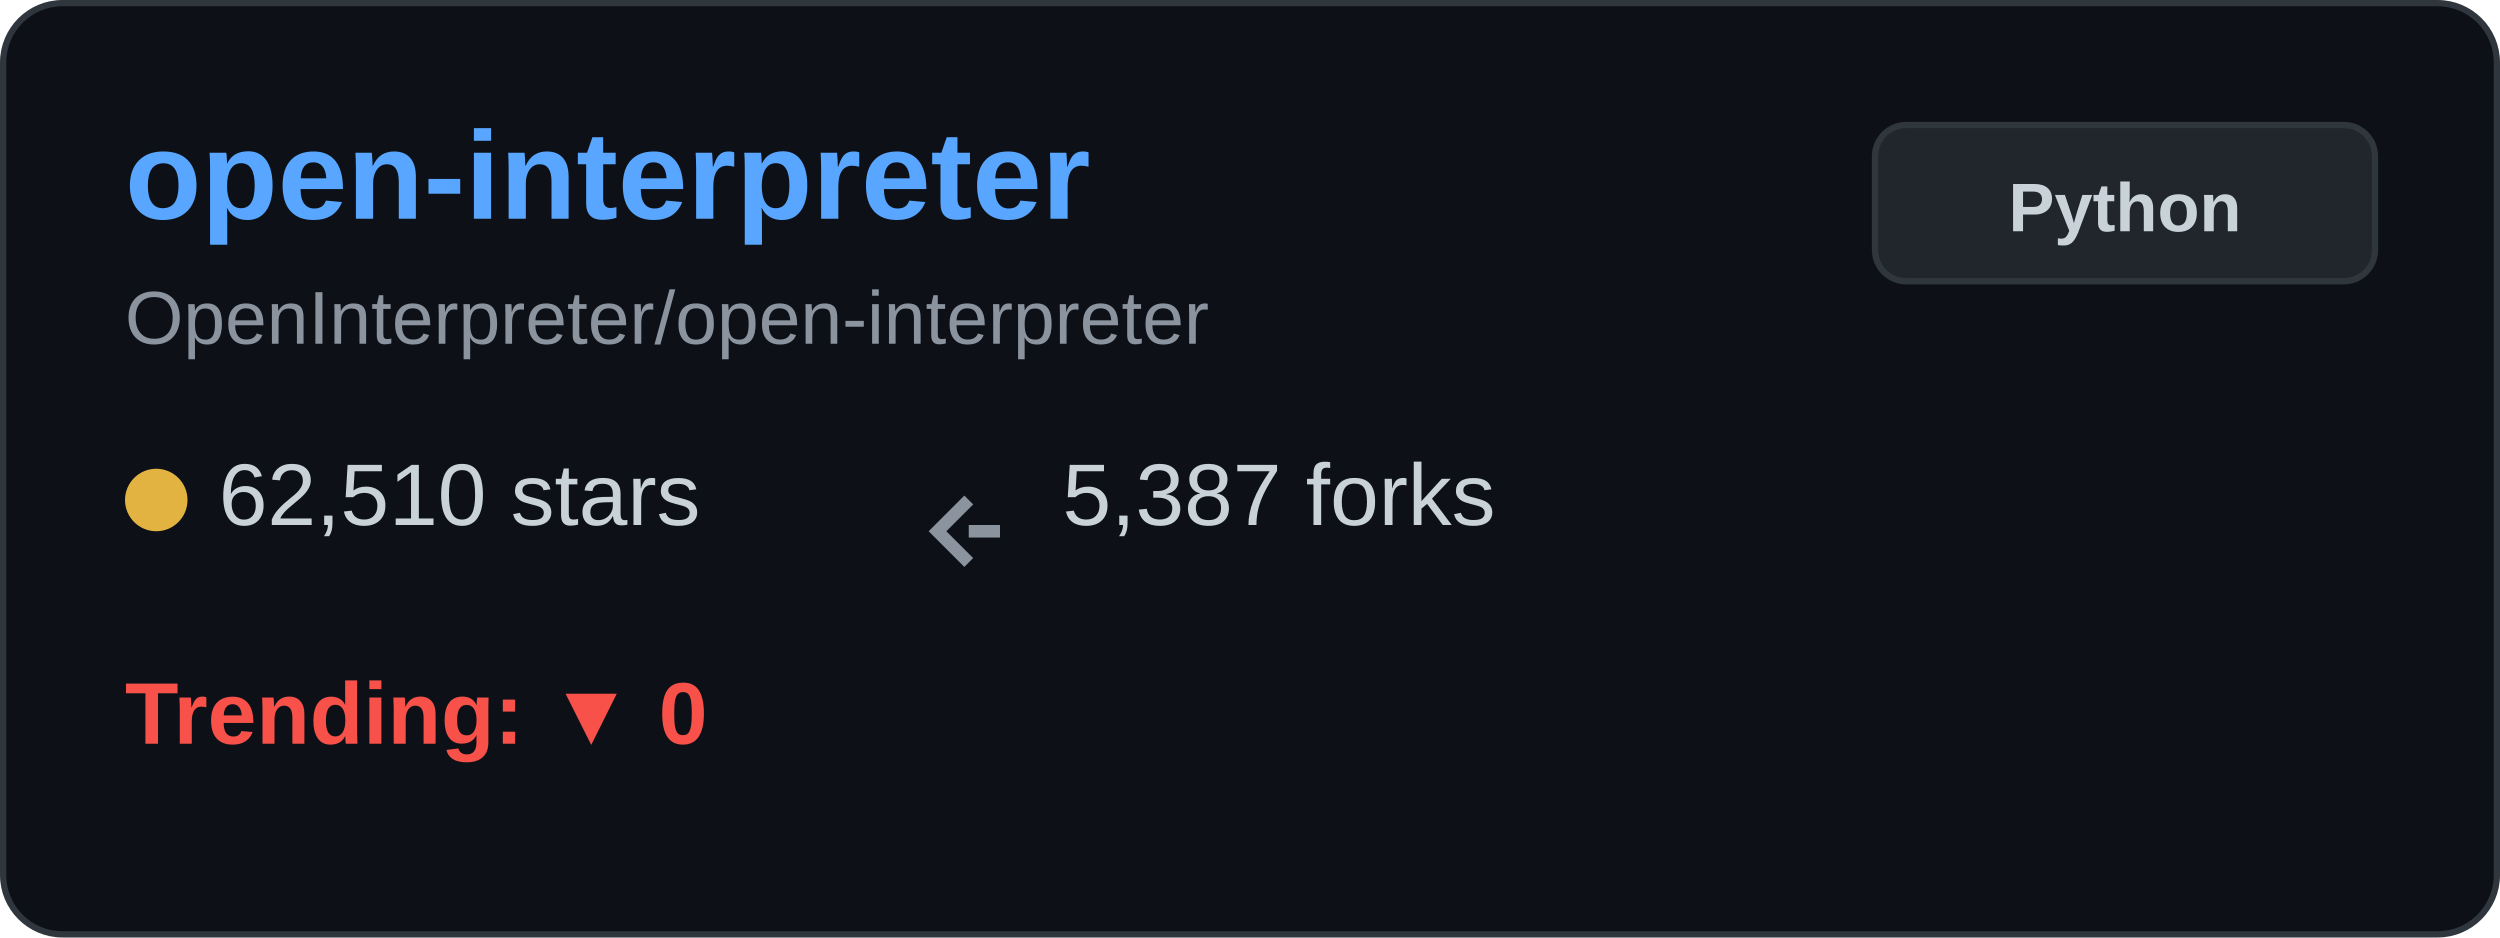
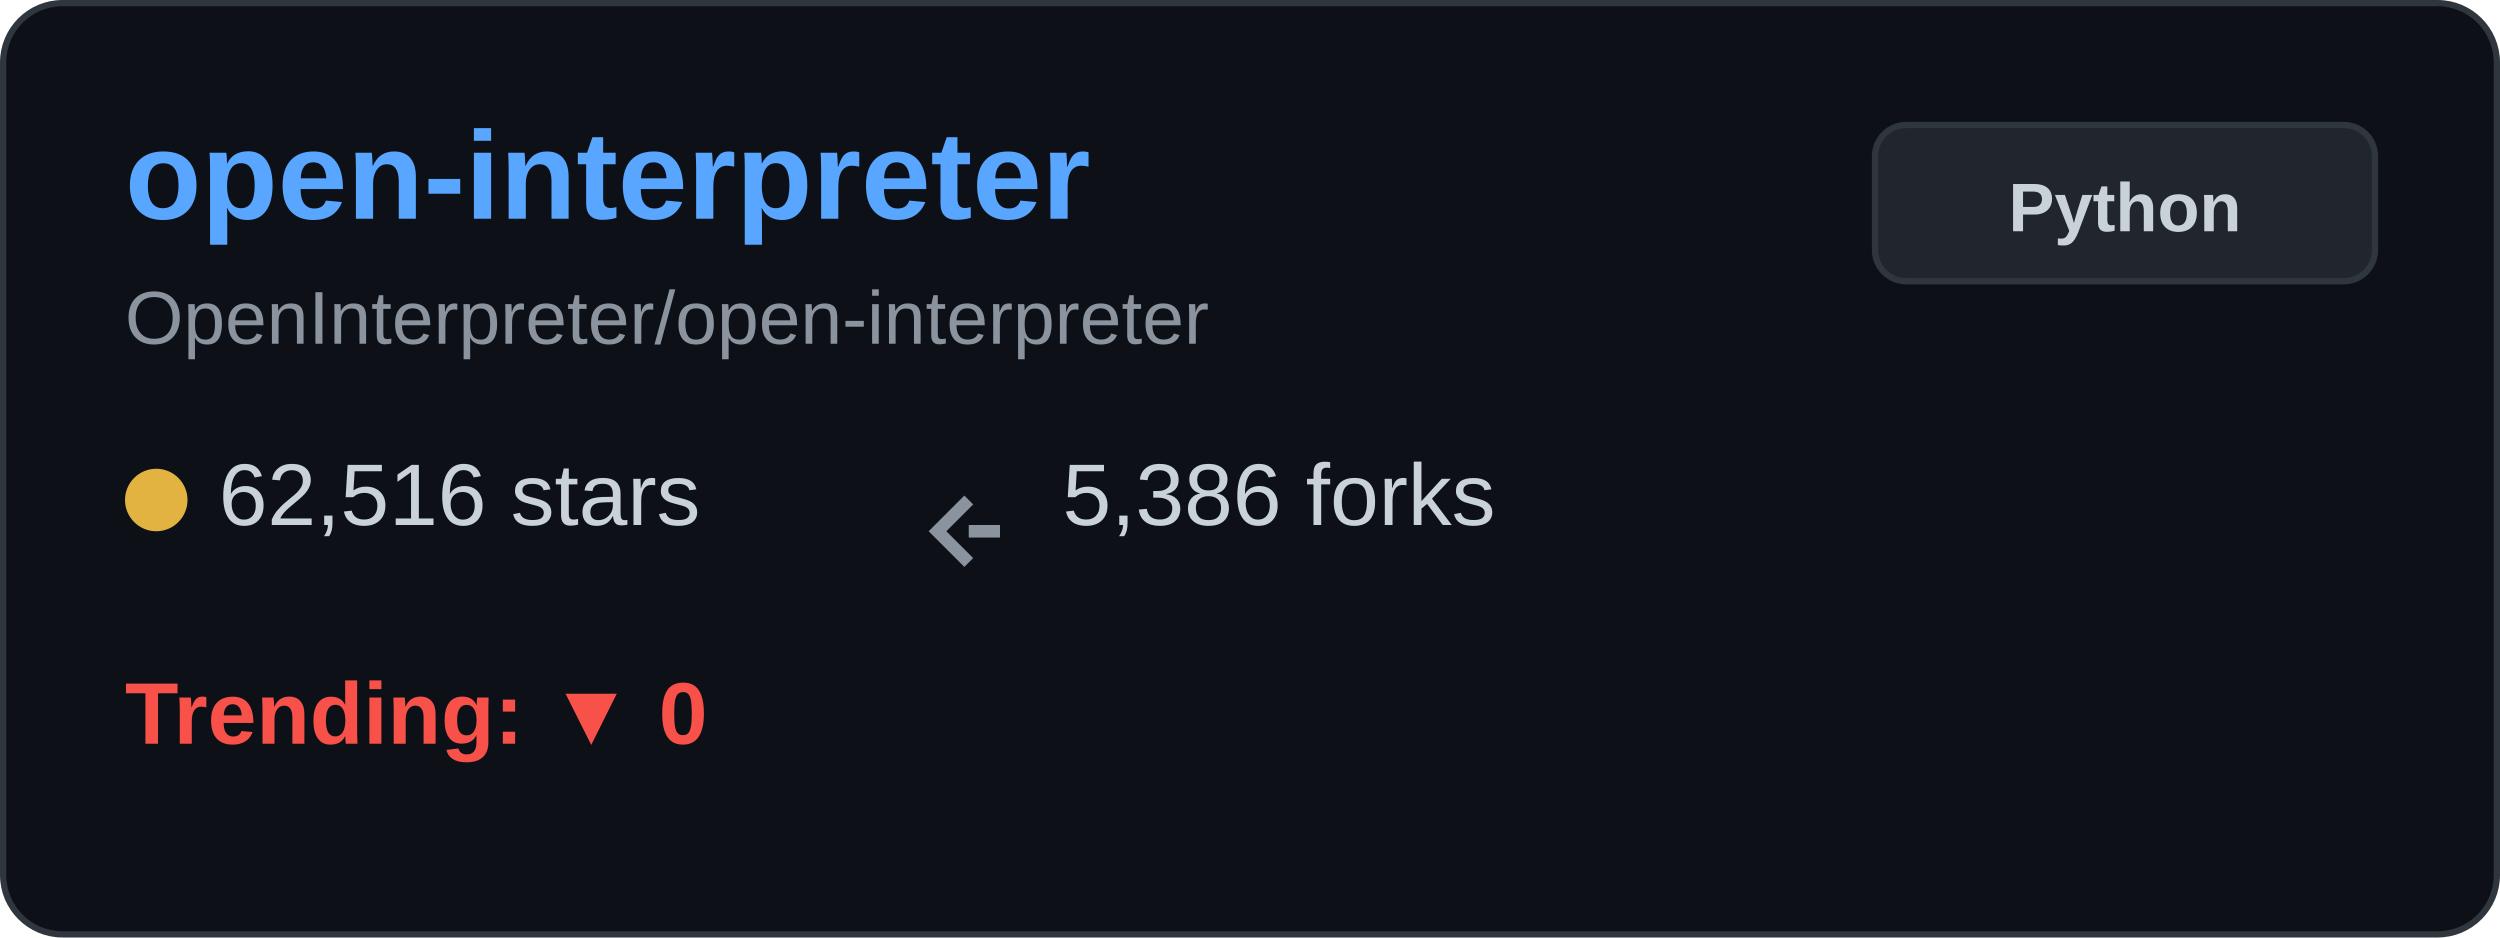
<svg xmlns="http://www.w3.org/2000/svg" width="400" height="150" viewBox="0 0 400 150" fill="none">
  <rect x="0.5" y="0.5" width="399" height="149" rx="9.5" fill="#0d1117" stroke="#30363d" />
  <text x="20" y="35" font-family="Arial, sans-serif" font-size="20" font-weight="bold" fill="#58a6ff">open-interpreter</text>
  <text x="20" y="55" font-family="Arial, sans-serif" font-size="12" fill="#8b949e">OpenInterpreter/open-interpreter</text>
  <g transform="translate(20, 80)">
    <circle cx="5" cy="0" r="5" fill="#e3b341" />
-     <text x="15" y="4" font-family="Arial, sans-serif" font-size="14" fill="#c9d1d9">62,510 stars</text>
+     <text x="15" y="4" font-family="Arial, sans-serif" font-size="14" fill="#c9d1d9">62,516 stars</text>
  </g>
  <g transform="translate(150, 80)">
    <path d="M5 0 L0 5 L5 10 M5 5 L10 5" stroke="#8b949e" stroke-width="2" fill="none" />
-     <text x="20" y="4" font-family="Arial, sans-serif" font-size="14" fill="#c9d1d9">5,387 forks</text>
+     <text x="20" y="4" font-family="Arial, sans-serif" font-size="14" fill="#c9d1d9">5,386 forks</text>
  </g>
  <g transform="translate(20, 115)">
    <text x="0" y="4" font-family="Arial, sans-serif" font-size="14" font-weight="bold" fill="#f85149">Trending: ▼ 0</text>
  </g>
  <rect x="300" y="20" width="80" height="25" rx="5" fill="#21262d" stroke="#30363d" />
  <text x="340" y="37" font-family="Arial, sans-serif" font-size="11" font-weight="bold" fill="#c9d1d9" text-anchor="middle">Python</text>
</svg>
